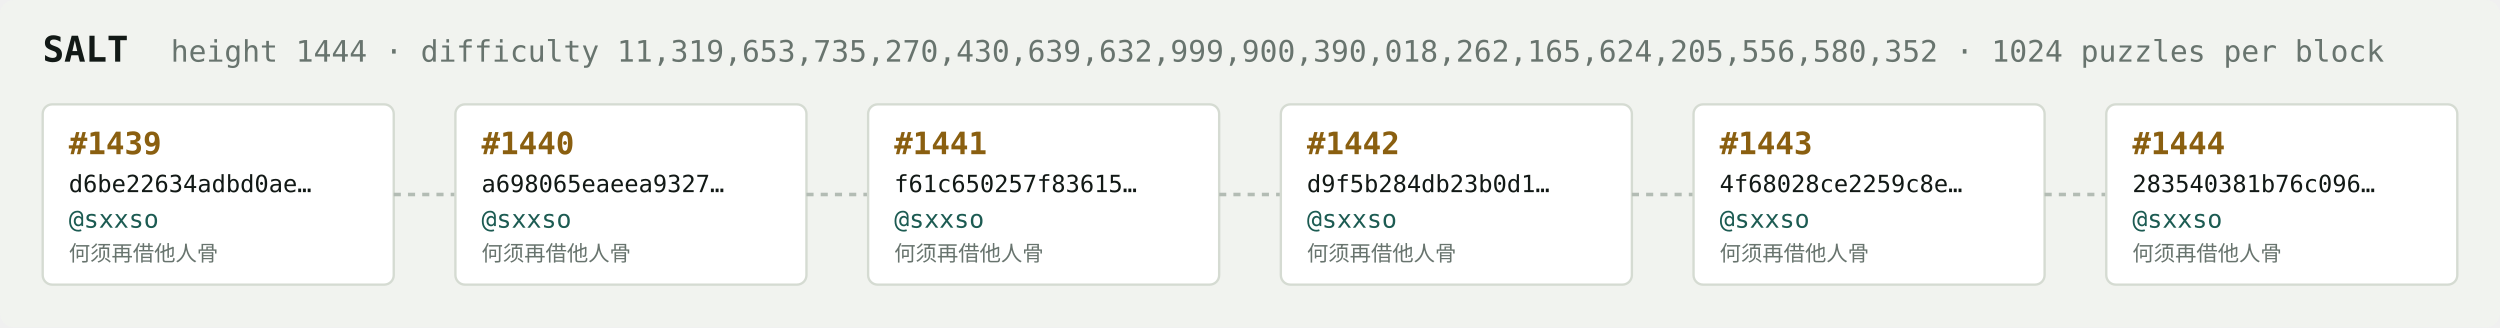
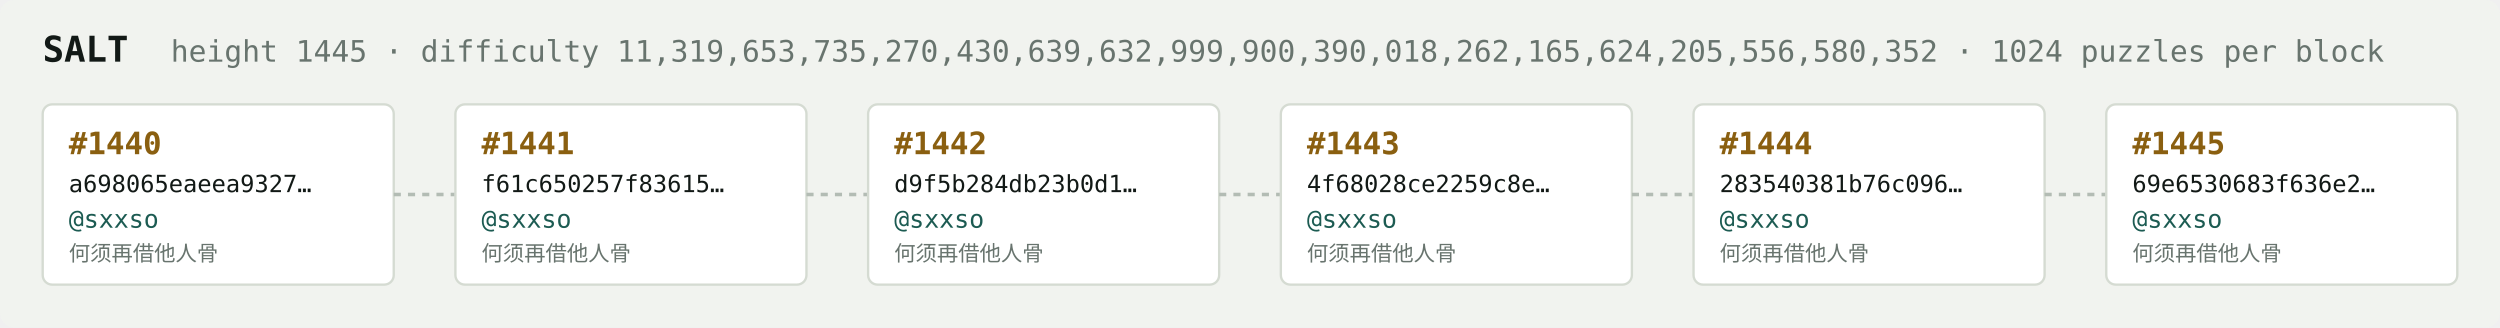
<svg xmlns="http://www.w3.org/2000/svg" width="1054" height="138" viewBox="0 0 1054 138" font-family="ui-monospace,SFMono-Regular,Menlo,monospace">
  <rect fill="#f1f3ef" width="1054" height="138" rx="6" />
  <text x="18" y="26" fill="#121916" font-size="15" font-weight="700">SALT</text>
-   <text x="72" y="26" fill="#68746e" font-size="12.5">height 1444 · difficulty 11,319,653,735,270,430,639,632,999,900,390,018,262,165,624,205,556,580,352 · 1024 puzzles per block</text>
+   <text x="72" y="26" fill="#68746e" font-size="12.5">height 1445 · difficulty 11,319,653,735,270,430,639,632,999,900,390,018,262,165,624,205,556,580,352 · 1024 puzzles per block</text>
  <rect x="18" y="44" width="148" height="76" rx="4" fill="#ffffff" stroke="#d5dbd2" stroke-width="1" />
-   <text x="29" y="65" fill="#8a5f10" font-size="13" font-weight="700">#1439</text>
-   <text x="29" y="81" fill="#121916" font-size="10">d6be22634adbd0ae…</text>
+   <text x="29" y="65" fill="#8a5f10" font-size="13" font-weight="700">#1440</text>
+   <text x="29" y="81" fill="#121916" font-size="10">a698065eaeea9327…</text>
  <text x="29" y="96" fill="#1c5b52" font-size="10.5">@sxxso</text>
  <text x="29" y="110" fill="#68746e" font-size="9">何须再借他人骨</text>
  <line x1="166" y1="82.0" x2="192" y2="82.0" stroke="#b3bcb4" stroke-width="1.5" stroke-dasharray="3 3" />
  <rect x="192" y="44" width="148" height="76" rx="4" fill="#ffffff" stroke="#d5dbd2" stroke-width="1" />
-   <text x="203" y="65" fill="#8a5f10" font-size="13" font-weight="700">#1440</text>
-   <text x="203" y="81" fill="#121916" font-size="10">a698065eaeea9327…</text>
+   <text x="203" y="65" fill="#8a5f10" font-size="13" font-weight="700">#1441</text>
+   <text x="203" y="81" fill="#121916" font-size="10">f61c650257f83615…</text>
  <text x="203" y="96" fill="#1c5b52" font-size="10.5">@sxxso</text>
  <text x="203" y="110" fill="#68746e" font-size="9">何须再借他人骨</text>
  <line x1="340" y1="82.0" x2="366" y2="82.0" stroke="#b3bcb4" stroke-width="1.5" stroke-dasharray="3 3" />
  <rect x="366" y="44" width="148" height="76" rx="4" fill="#ffffff" stroke="#d5dbd2" stroke-width="1" />
-   <text x="377" y="65" fill="#8a5f10" font-size="13" font-weight="700">#1441</text>
-   <text x="377" y="81" fill="#121916" font-size="10">f61c650257f83615…</text>
+   <text x="377" y="65" fill="#8a5f10" font-size="13" font-weight="700">#1442</text>
+   <text x="377" y="81" fill="#121916" font-size="10">d9f5b284db23b0d1…</text>
  <text x="377" y="96" fill="#1c5b52" font-size="10.5">@sxxso</text>
  <text x="377" y="110" fill="#68746e" font-size="9">何须再借他人骨</text>
  <line x1="514" y1="82.0" x2="540" y2="82.0" stroke="#b3bcb4" stroke-width="1.5" stroke-dasharray="3 3" />
  <rect x="540" y="44" width="148" height="76" rx="4" fill="#ffffff" stroke="#d5dbd2" stroke-width="1" />
-   <text x="551" y="65" fill="#8a5f10" font-size="13" font-weight="700">#1442</text>
-   <text x="551" y="81" fill="#121916" font-size="10">d9f5b284db23b0d1…</text>
+   <text x="551" y="65" fill="#8a5f10" font-size="13" font-weight="700">#1443</text>
+   <text x="551" y="81" fill="#121916" font-size="10">4f68028ce2259c8e…</text>
  <text x="551" y="96" fill="#1c5b52" font-size="10.5">@sxxso</text>
  <text x="551" y="110" fill="#68746e" font-size="9">何须再借他人骨</text>
  <line x1="688" y1="82.0" x2="714" y2="82.0" stroke="#b3bcb4" stroke-width="1.5" stroke-dasharray="3 3" />
  <rect x="714" y="44" width="148" height="76" rx="4" fill="#ffffff" stroke="#d5dbd2" stroke-width="1" />
-   <text x="725" y="65" fill="#8a5f10" font-size="13" font-weight="700">#1443</text>
-   <text x="725" y="81" fill="#121916" font-size="10">4f68028ce2259c8e…</text>
+   <text x="725" y="65" fill="#8a5f10" font-size="13" font-weight="700">#1444</text>
+   <text x="725" y="81" fill="#121916" font-size="10">283540381b76c096…</text>
  <text x="725" y="96" fill="#1c5b52" font-size="10.5">@sxxso</text>
  <text x="725" y="110" fill="#68746e" font-size="9">何须再借他人骨</text>
  <line x1="862" y1="82.0" x2="888" y2="82.0" stroke="#b3bcb4" stroke-width="1.5" stroke-dasharray="3 3" />
  <rect x="888" y="44" width="148" height="76" rx="4" fill="#ffffff" stroke="#d5dbd2" stroke-width="1" />
-   <text x="899" y="65" fill="#8a5f10" font-size="13" font-weight="700">#1444</text>
-   <text x="899" y="81" fill="#121916" font-size="10">283540381b76c096…</text>
+   <text x="899" y="65" fill="#8a5f10" font-size="13" font-weight="700">#1445</text>
+   <text x="899" y="81" fill="#121916" font-size="10">69e6530683f636e2…</text>
  <text x="899" y="96" fill="#1c5b52" font-size="10.5">@sxxso</text>
  <text x="899" y="110" fill="#68746e" font-size="9">何须再借他人骨</text>
</svg>
